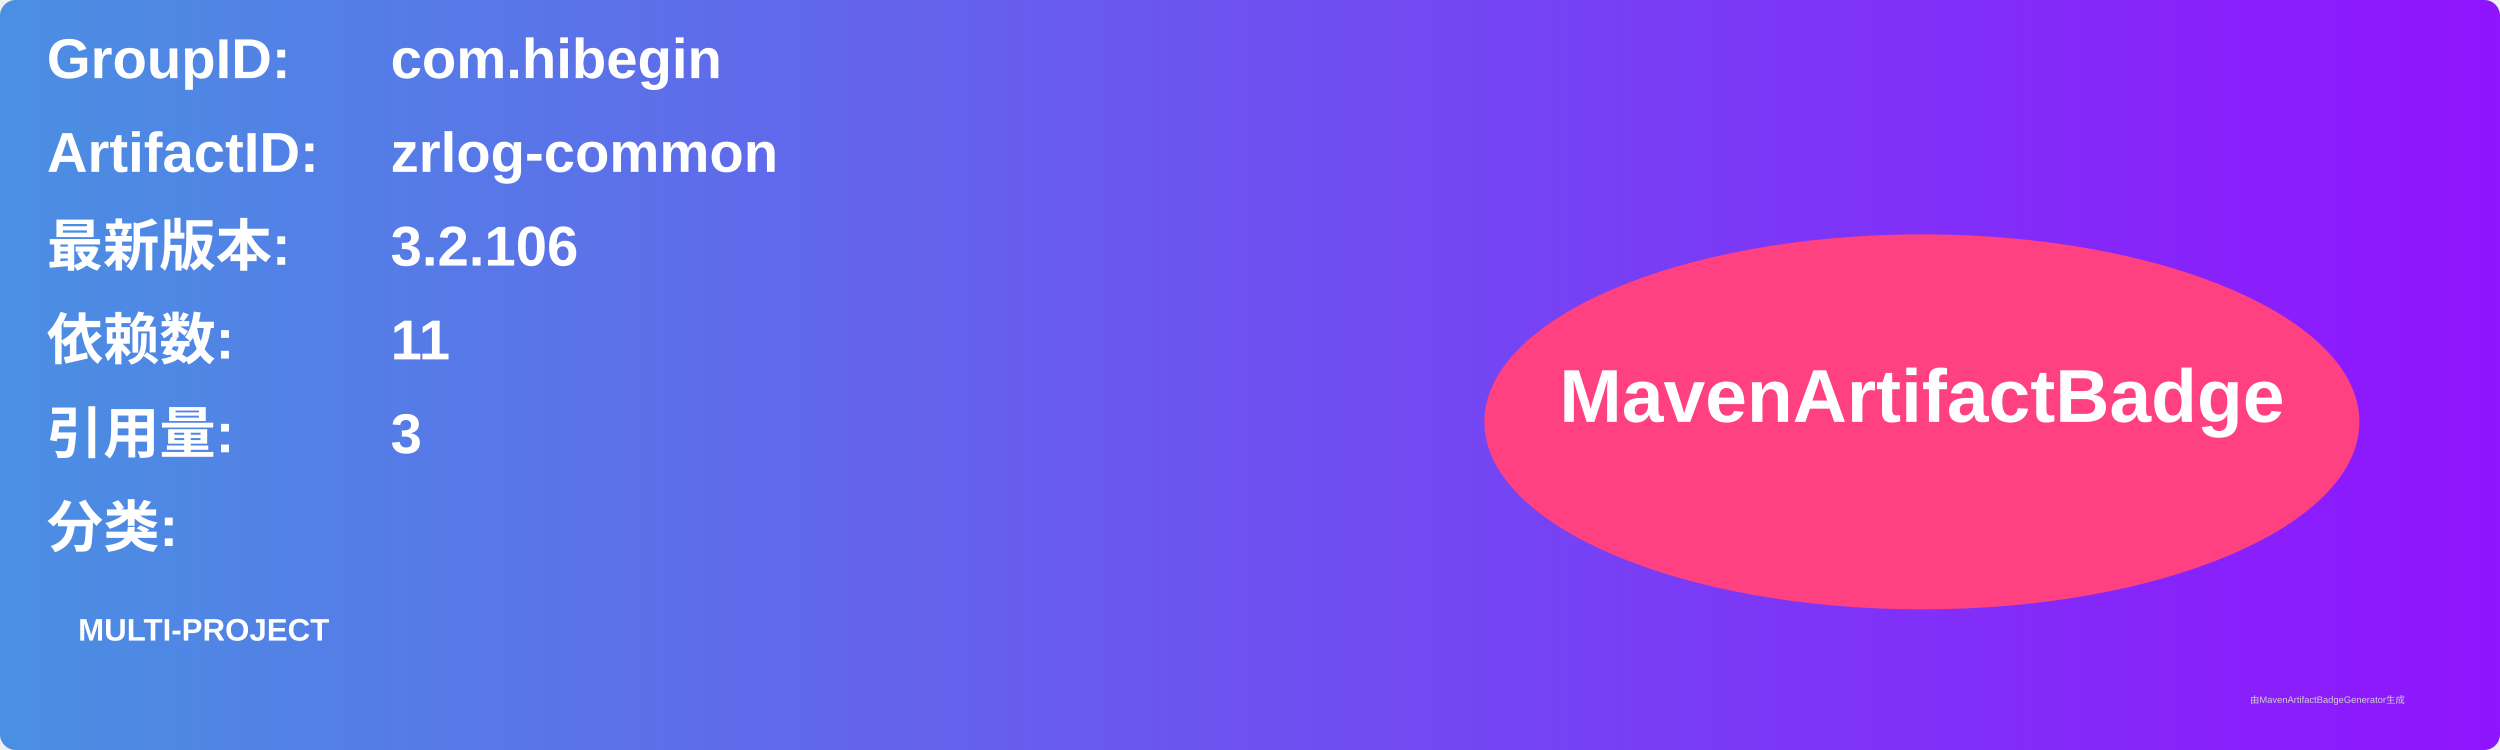
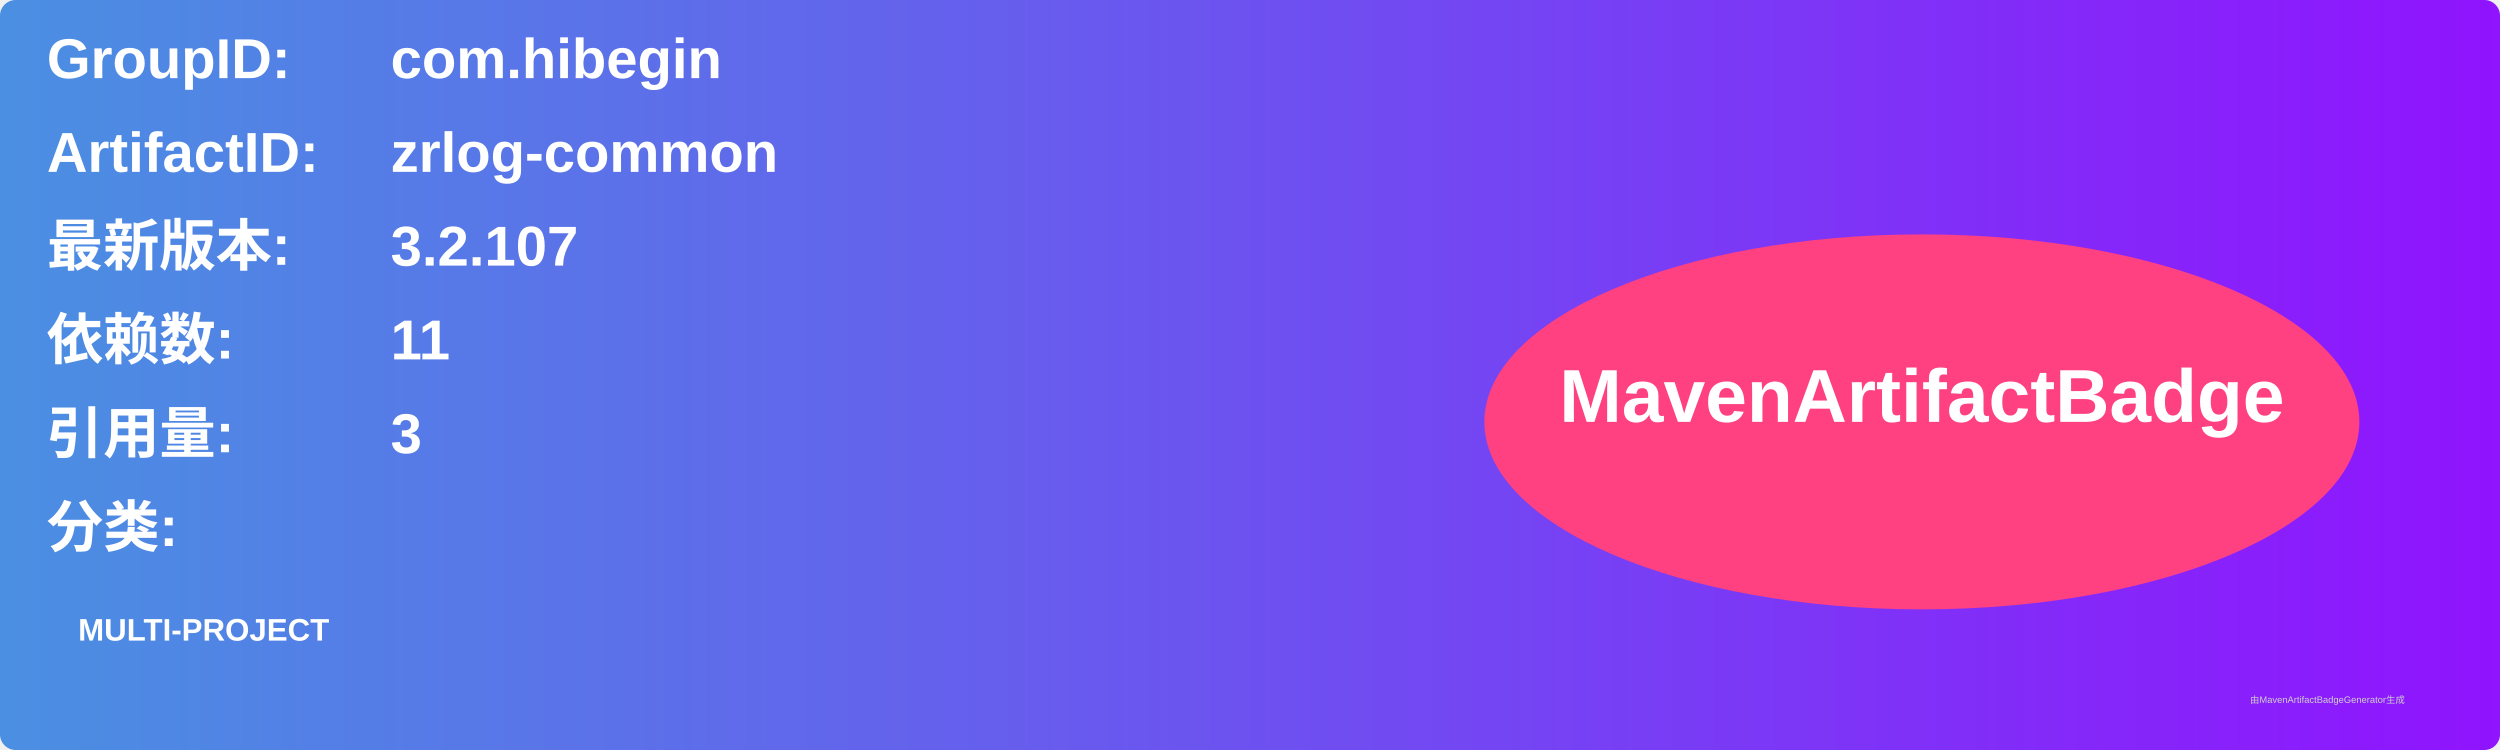
<svg xmlns="http://www.w3.org/2000/svg" width="800" height="240" viewBox="0 0 800 240">
  <linearGradient id="grad" x1="0%" y1="0%" x2="100%" y2="0%">
    <stop offset="0%" stop-color="#4a90e2" />
    <stop offset="100%" stop-color="#9013fe" />
  </linearGradient>
  <rect width="100%" height="100%" rx="5" ry="5" fill="url(#grad)" />
  <g transform="translate(15, 15)">
    <text x="0" y="10" font-family="Arial" font-size="18" fill="white" font-weight="bold" width="260">GroupID:</text>
    <text x="110" y="10" font-family="Arial" font-size="18" fill="white" font-weight="bold" width="460">com.hibegin</text>
    <text x="0" y="40" font-family="Arial" font-size="18" fill="white" font-weight="bold" width="260">ArtifactID:</text>
    <text x="110" y="40" font-family="Arial" font-size="18" fill="white" font-weight="bold" width="460">zrlog-common</text>
    <text x="0" y="70" font-family="Arial" font-size="18" fill="white" font-weight="bold">最新版本:</text>
    <text x="110" y="70" font-family="Arial" font-size="18" fill="white" font-weight="bold">
-       <tspan font-weight="bold">3.2.106</tspan>
+       <tspan font-weight="bold">3.2.107</tspan>
    </text>
    <text x="0" y="100" font-family="Arial" font-size="18" fill="white" font-weight="bold">依赖数: </text>
    <text x="110" y="100" font-family="Arial" font-size="18" fill="white">
      <tspan font-weight="bold">11</tspan>
    </text>
    <text x="0" y="130" font-family="Arial" font-size="18" fill="white" font-weight="bold">引用量: </text>
    <text x="110" y="130" font-family="Arial" font-size="18" fill="white">
      <tspan font-weight="bold">3</tspan>
    </text>
    <text x="0" y="160" font-family="Arial" font-size="18" fill="white" font-weight="bold">分类:</text>
    <text x="10" y="190" font-family="Arial" font-size="10" fill="white">
      <tspan font-weight="bold">MULTI-PROJECT</tspan>
    </text>
    <ellipse cx="600" cy="120" rx="140" ry="60" fill="#ff4081" />
    <text x="600" y="120" text-anchor="middle" font-family="Arial" font-size="24" fill="white" font-weight="bold">MavenArtifactBadge</text>
  </g>
  <text x="720" y="225" font-family="Arial" font-size="3" fill="#d0d0d0">由MavenArtifactBadgeGenerator生成</text>
</svg>
